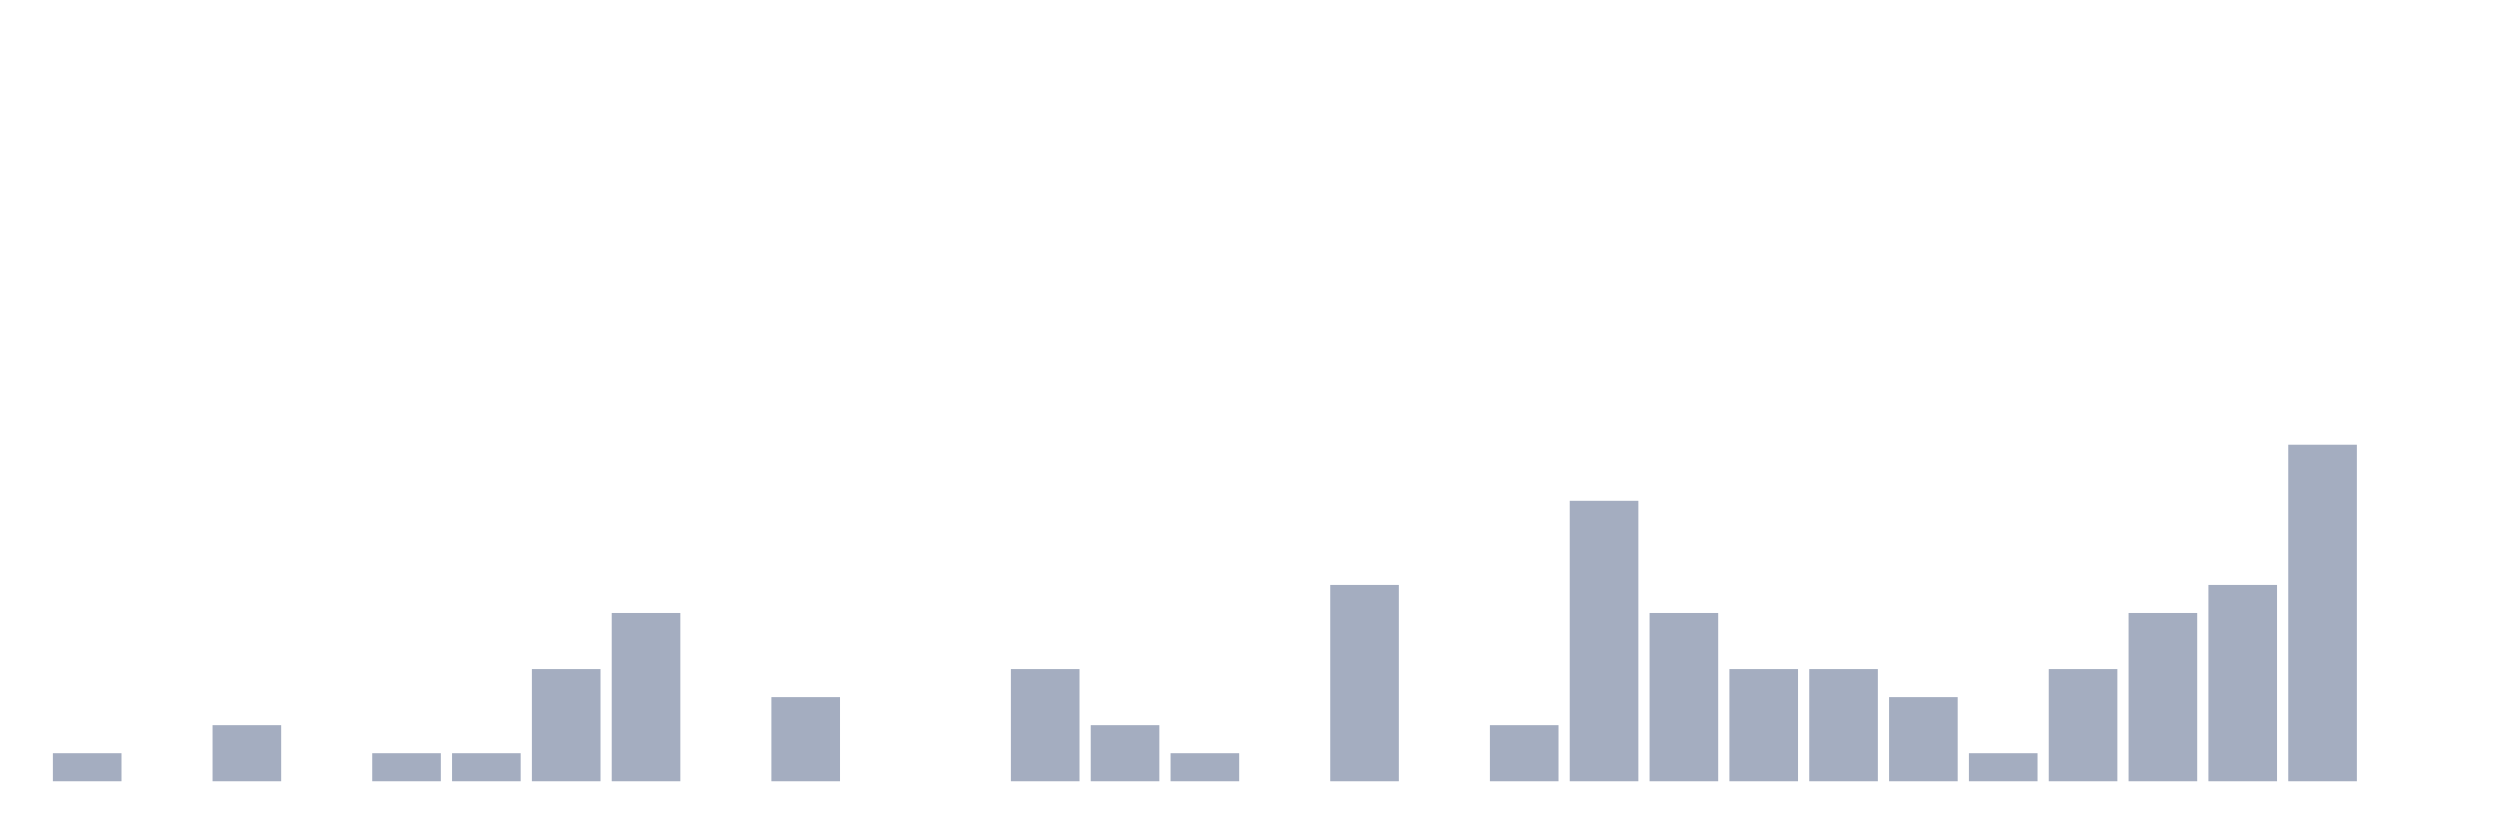
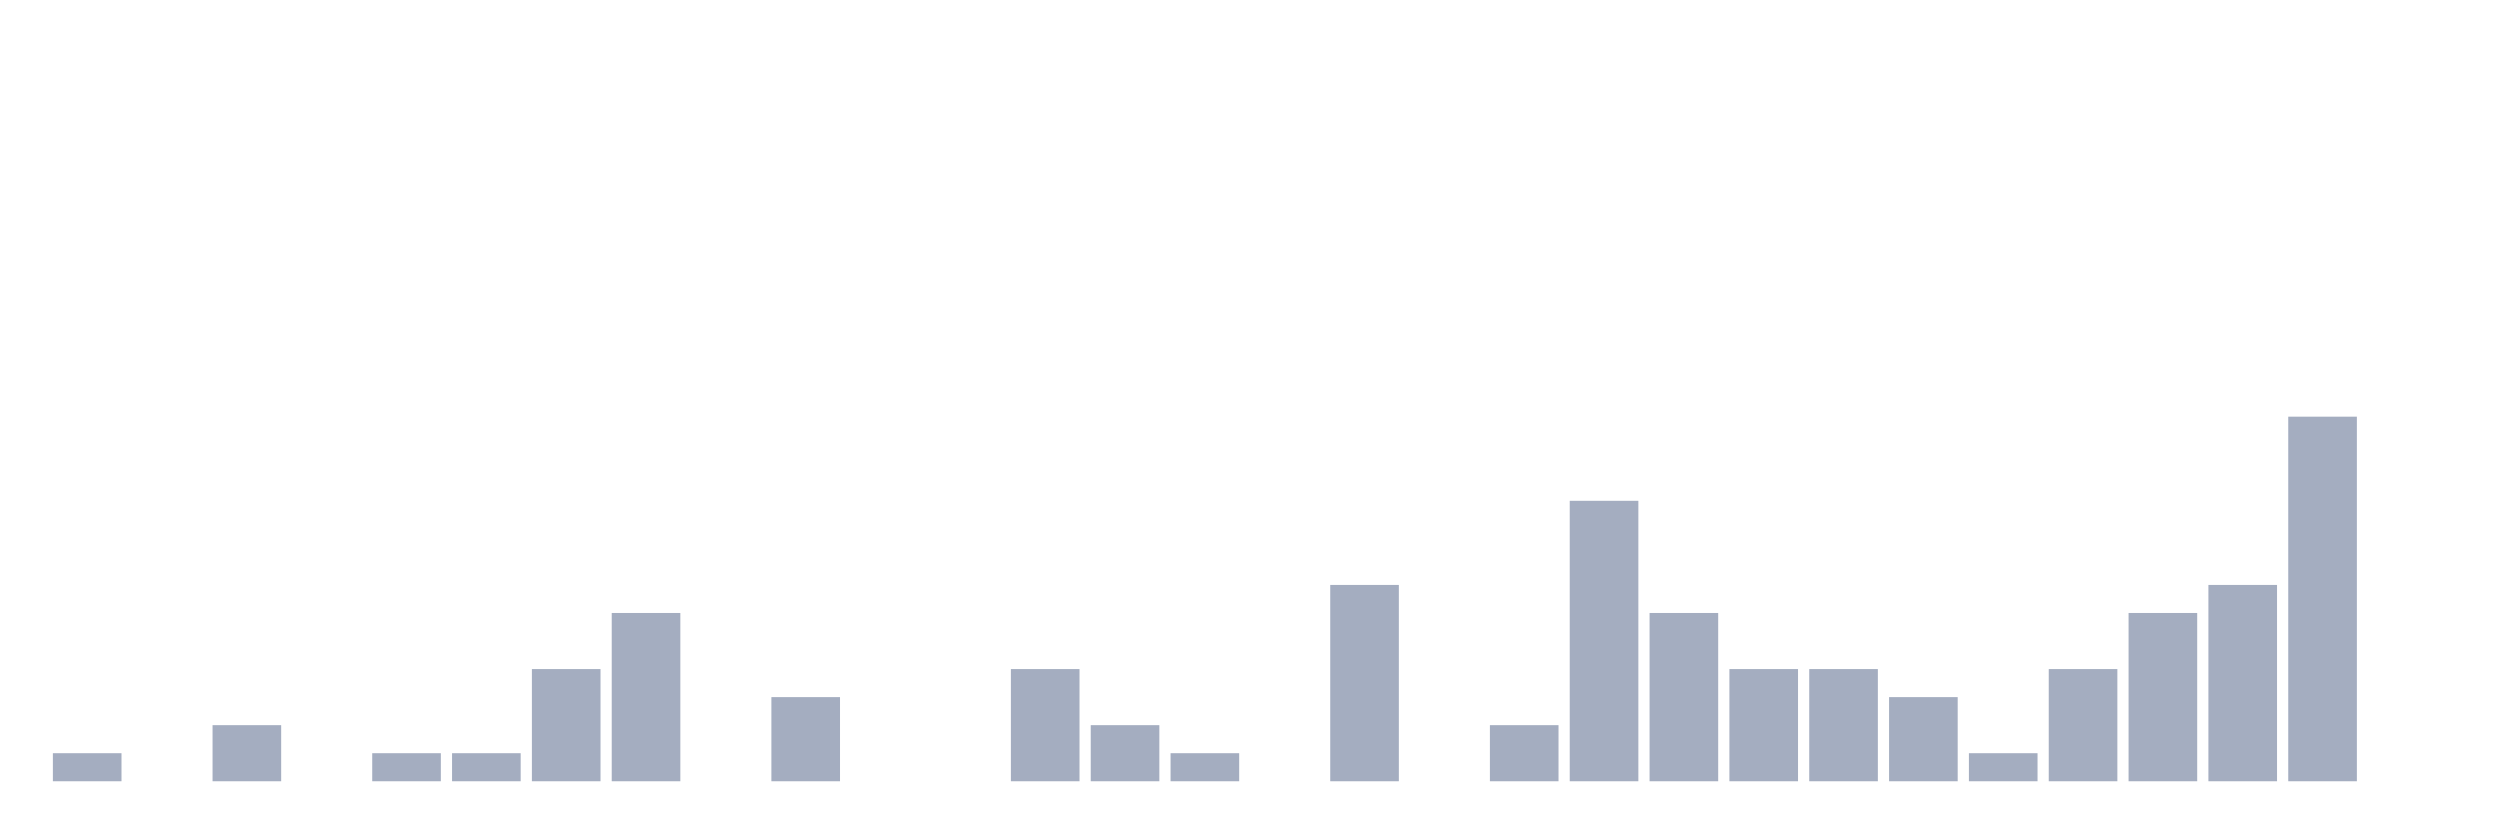
<svg xmlns="http://www.w3.org/2000/svg" viewBox="0 0 480 160">
  <g transform="translate(10,10)">
    <rect class="bar" x="0.153" width="13.175" y="134.615" height="5.385" fill="rgb(164,173,192)" />
    <rect class="bar" x="15.482" width="13.175" y="140" height="0" fill="rgb(164,173,192)" />
    <rect class="bar" x="30.81" width="13.175" y="129.231" height="10.769" fill="rgb(164,173,192)" />
    <rect class="bar" x="46.138" width="13.175" y="140" height="0" fill="rgb(164,173,192)" />
    <rect class="bar" x="61.466" width="13.175" y="134.615" height="5.385" fill="rgb(164,173,192)" />
    <rect class="bar" x="76.794" width="13.175" y="134.615" height="5.385" fill="rgb(164,173,192)" />
    <rect class="bar" x="92.123" width="13.175" y="118.462" height="21.538" fill="rgb(164,173,192)" />
    <rect class="bar" x="107.451" width="13.175" y="107.692" height="32.308" fill="rgb(164,173,192)" />
    <rect class="bar" x="122.779" width="13.175" y="140" height="0" fill="rgb(164,173,192)" />
    <rect class="bar" x="138.107" width="13.175" y="123.846" height="16.154" fill="rgb(164,173,192)" />
    <rect class="bar" x="153.436" width="13.175" y="140" height="0" fill="rgb(164,173,192)" />
    <rect class="bar" x="168.764" width="13.175" y="140" height="0" fill="rgb(164,173,192)" />
    <rect class="bar" x="184.092" width="13.175" y="118.462" height="21.538" fill="rgb(164,173,192)" />
    <rect class="bar" x="199.42" width="13.175" y="129.231" height="10.769" fill="rgb(164,173,192)" />
    <rect class="bar" x="214.748" width="13.175" y="134.615" height="5.385" fill="rgb(164,173,192)" />
    <rect class="bar" x="230.077" width="13.175" y="140" height="0" fill="rgb(164,173,192)" />
    <rect class="bar" x="245.405" width="13.175" y="102.308" height="37.692" fill="rgb(164,173,192)" />
    <rect class="bar" x="260.733" width="13.175" y="140" height="0" fill="rgb(164,173,192)" />
    <rect class="bar" x="276.061" width="13.175" y="129.231" height="10.769" fill="rgb(164,173,192)" />
    <rect class="bar" x="291.39" width="13.175" y="86.154" height="53.846" fill="rgb(164,173,192)" />
    <rect class="bar" x="306.718" width="13.175" y="107.692" height="32.308" fill="rgb(164,173,192)" />
    <rect class="bar" x="322.046" width="13.175" y="118.462" height="21.538" fill="rgb(164,173,192)" />
    <rect class="bar" x="337.374" width="13.175" y="118.462" height="21.538" fill="rgb(164,173,192)" />
    <rect class="bar" x="352.702" width="13.175" y="123.846" height="16.154" fill="rgb(164,173,192)" />
    <rect class="bar" x="368.031" width="13.175" y="134.615" height="5.385" fill="rgb(164,173,192)" />
    <rect class="bar" x="383.359" width="13.175" y="118.462" height="21.538" fill="rgb(164,173,192)" />
    <rect class="bar" x="398.687" width="13.175" y="107.692" height="32.308" fill="rgb(164,173,192)" />
    <rect class="bar" x="414.015" width="13.175" y="102.308" height="37.692" fill="rgb(164,173,192)" />
-     <rect class="bar" x="429.344" width="13.175" y="75.385" height="64.615" fill="rgb(164,173,192)" />
+     <rect class="bar" x="429.344" width="13.175" y="70" height="70" fill="rgb(164,173,192)" />
    <rect class="bar" x="444.672" width="13.175" y="140" height="0" fill="rgb(164,173,192)" />
  </g>
</svg>
